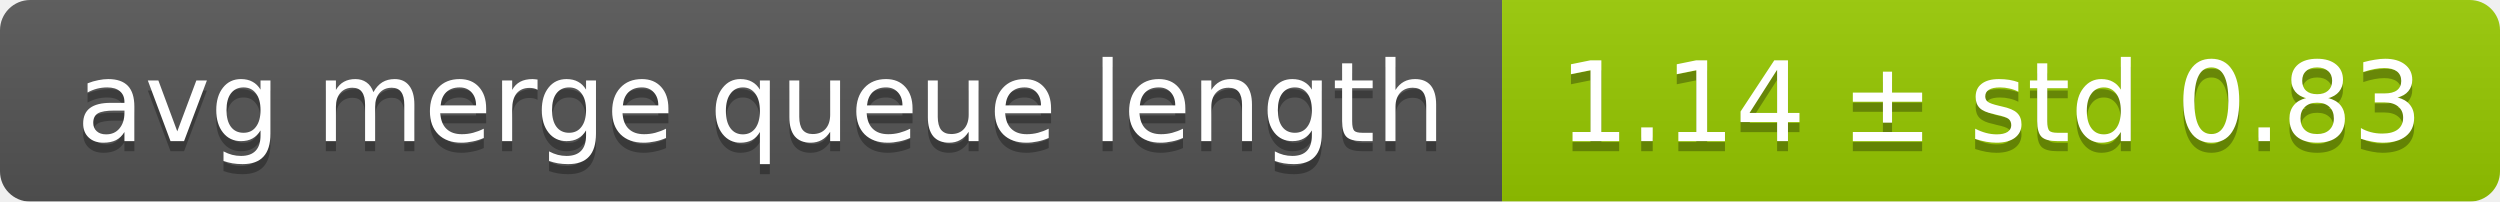
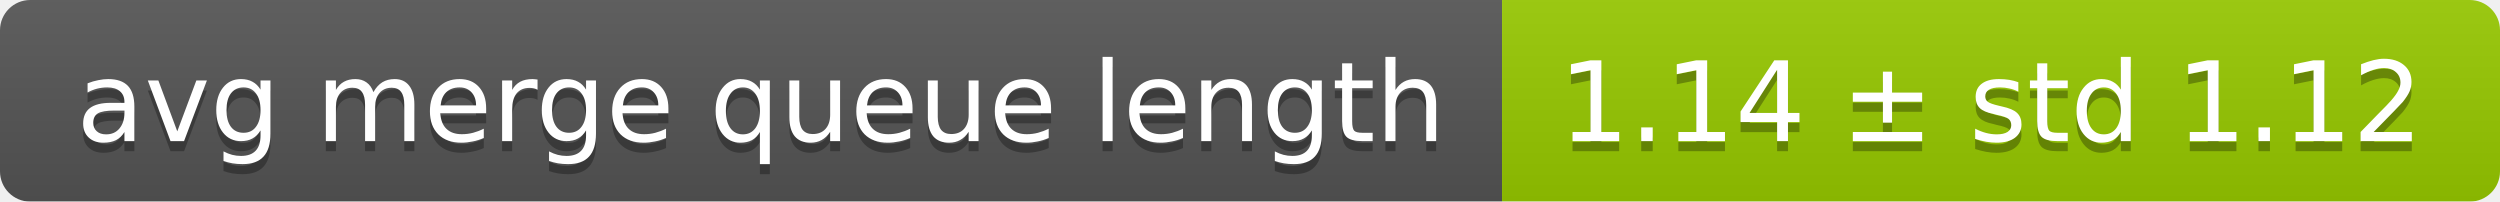
<svg xmlns="http://www.w3.org/2000/svg" width="248" height="20">
  <linearGradient id="smooth" x2="0" y2="100%">
    <stop offset="0" stop-color="#bbb" stop-opacity=".1" />
    <stop offset="1" stop-opacity=".1" />
  </linearGradient>
  <mask id="round">
    <rect width="248" height="20" rx="3" fill="#fff" />
  </mask>
  <g mask="url(#round)">
    <rect width="149" height="20" fill="#555" />
    <rect x="149" width="99" height="20" fill="#97ca00" />
    <rect width="248" height="20" fill="url(#smooth)" />
  </g>
  <g fill="#fff" text-anchor="middle" font-family="DejaVu Sans,Verdana,Geneva,sans-serif" font-size="11">
    <text x="75.5" y="15" fill="#010101" fill-opacity=".3">avg merge queue length</text>
    <text x="75.5" y="14">avg merge queue length</text>
-     <text x="197.5" y="15" fill="#010101" fill-opacity=".3">1.14 ± std 0.83</text>
-     <text x="197.5" y="14">1.14 ± std 0.83</text>
+     <text x="197.5" y="15" fill="#010101" fill-opacity=".3">1.14 ± std 1.12</text>
+     <text x="197.5" y="14">1.14 ± std 1.12</text>
  </g>
</svg>
